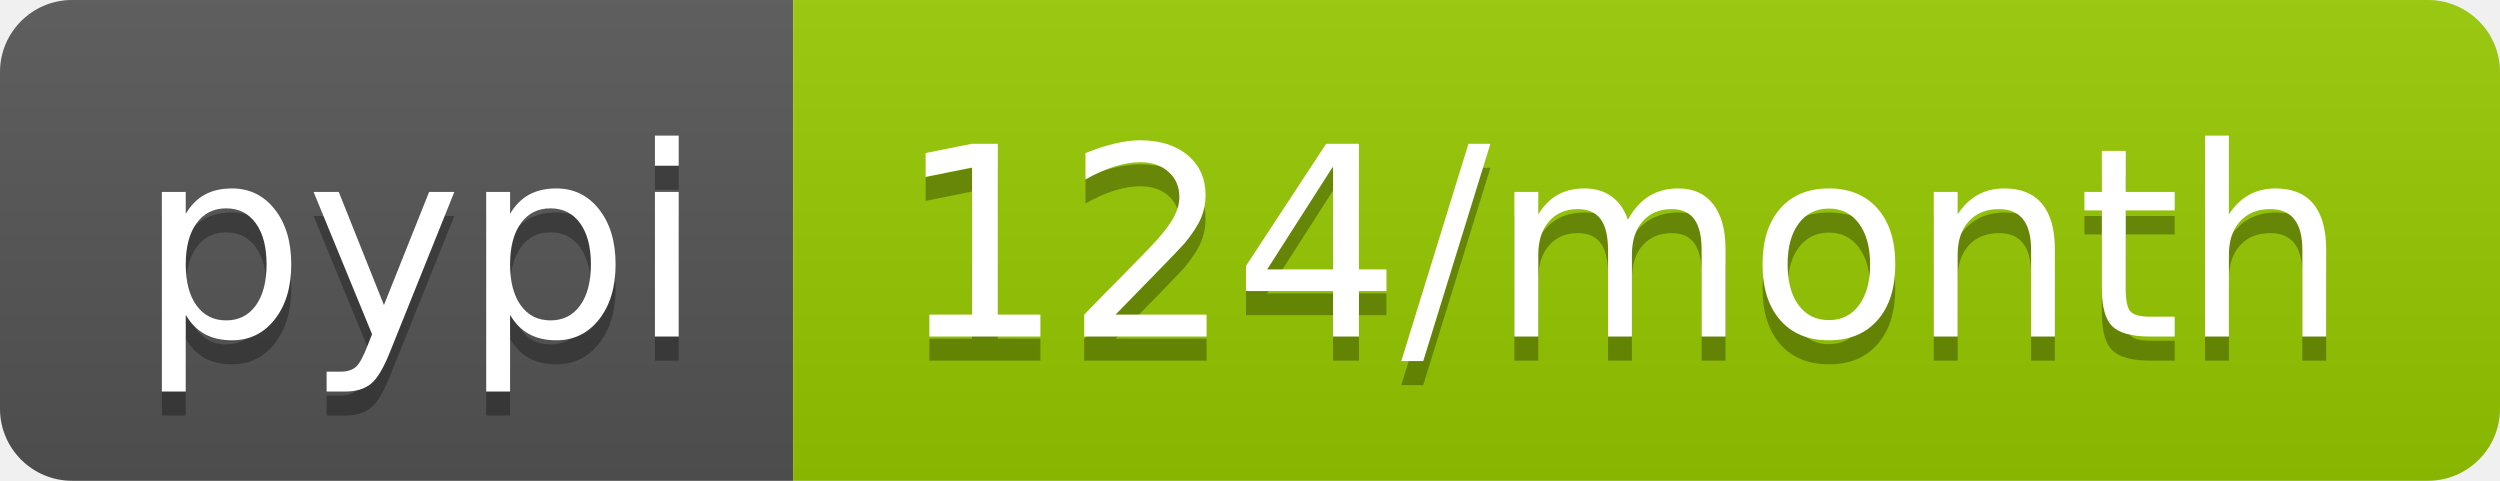
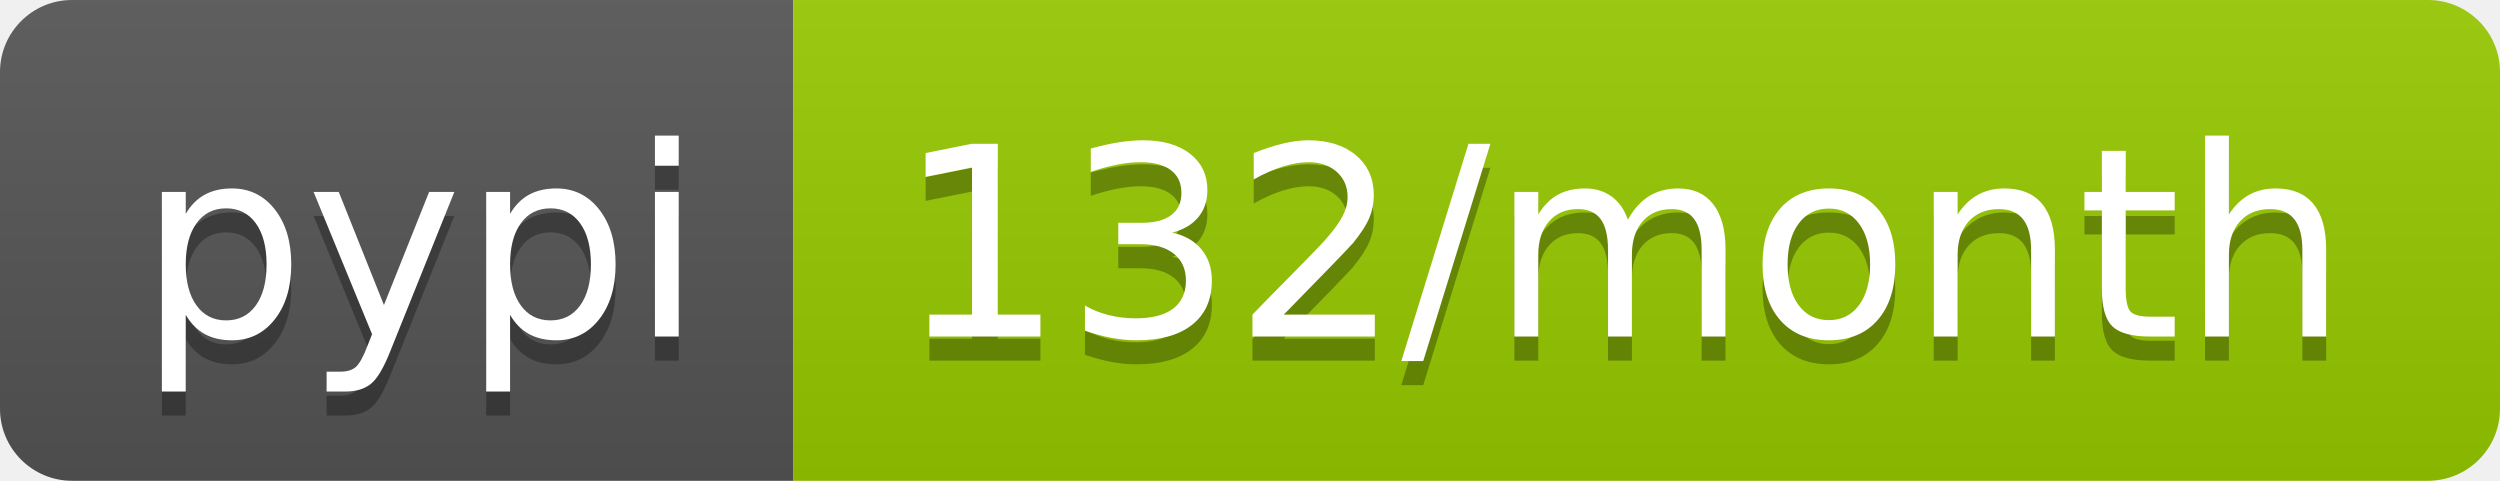
<svg xmlns="http://www.w3.org/2000/svg" width="104" height="20">
  <linearGradient id="b" x2="0" y2="100%">
    <stop offset="0" stop-color="#bbb" stop-opacity=".1" />
    <stop offset="1" stop-opacity=".1" />
  </linearGradient>
  <clipPath id="a">
    <rect width="104" height="20" rx="3" fill="#fff" />
  </clipPath>
  <g clip-path="url(#a)">
    <path fill="#555" d="M0 0h33v20H0z" />
    <path fill="#97ca00" d="M33 0h71v20H33z" />
    <path fill="url(#b)" d="M0 0h104v20H0z" />
  </g>
  <g fill="#fff" text-anchor="middle" font-family="DejaVu Sans,Verdana,Geneva,sans-serif" font-size="110">
    <text x="175" y="150" fill="#010101" fill-opacity=".3" transform="scale(.1)" textLength="230">pypi</text>
    <text x="175" y="140" transform="scale(.1)" textLength="230">pypi</text>
-     <text x="675" y="150" fill="#010101" fill-opacity=".3" transform="scale(.1)" textLength="610">124/month</text>
-     <text x="675" y="140" transform="scale(.1)" textLength="610">124/month</text>
+     <text x="675" y="150" fill="#010101" fill-opacity=".3" transform="scale(.1)" textLength="610">132/month</text>
+     <text x="675" y="140" transform="scale(.1)" textLength="610">132/month</text>
  </g>
</svg>
